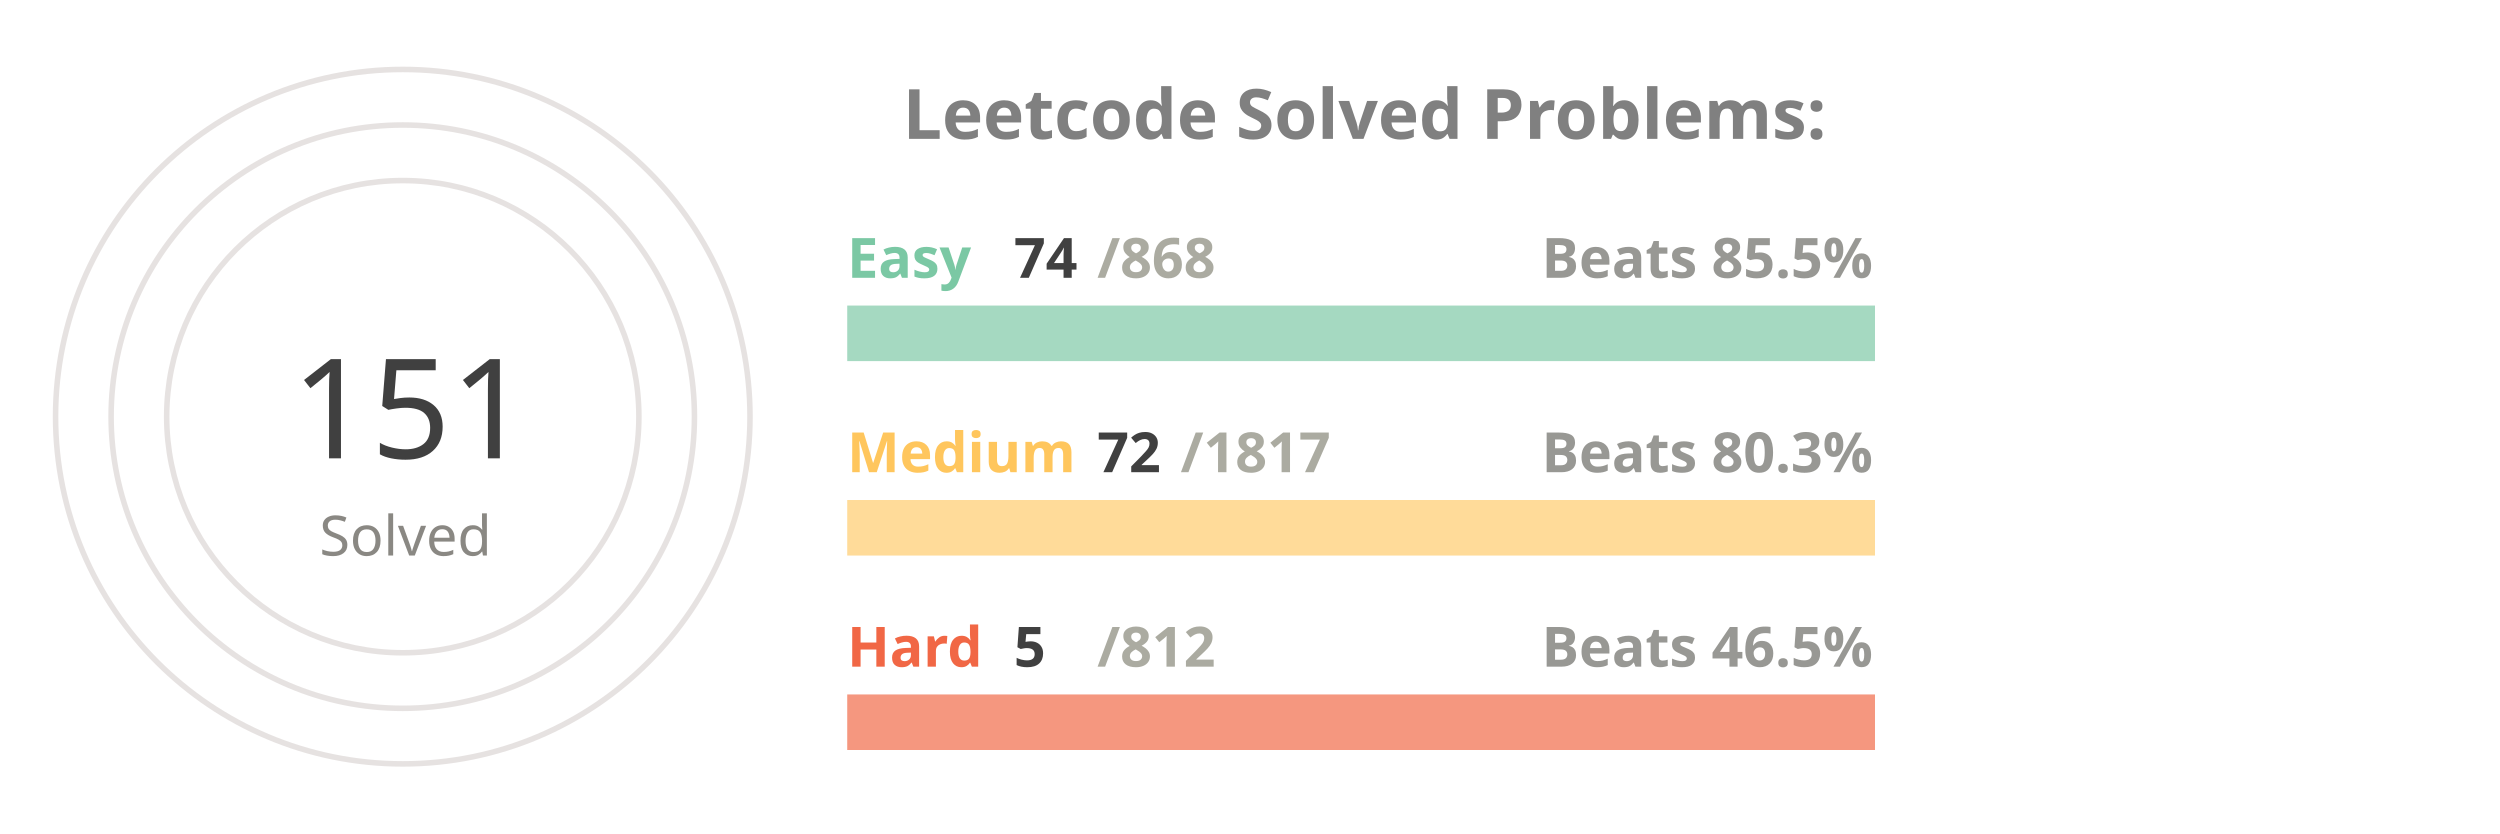
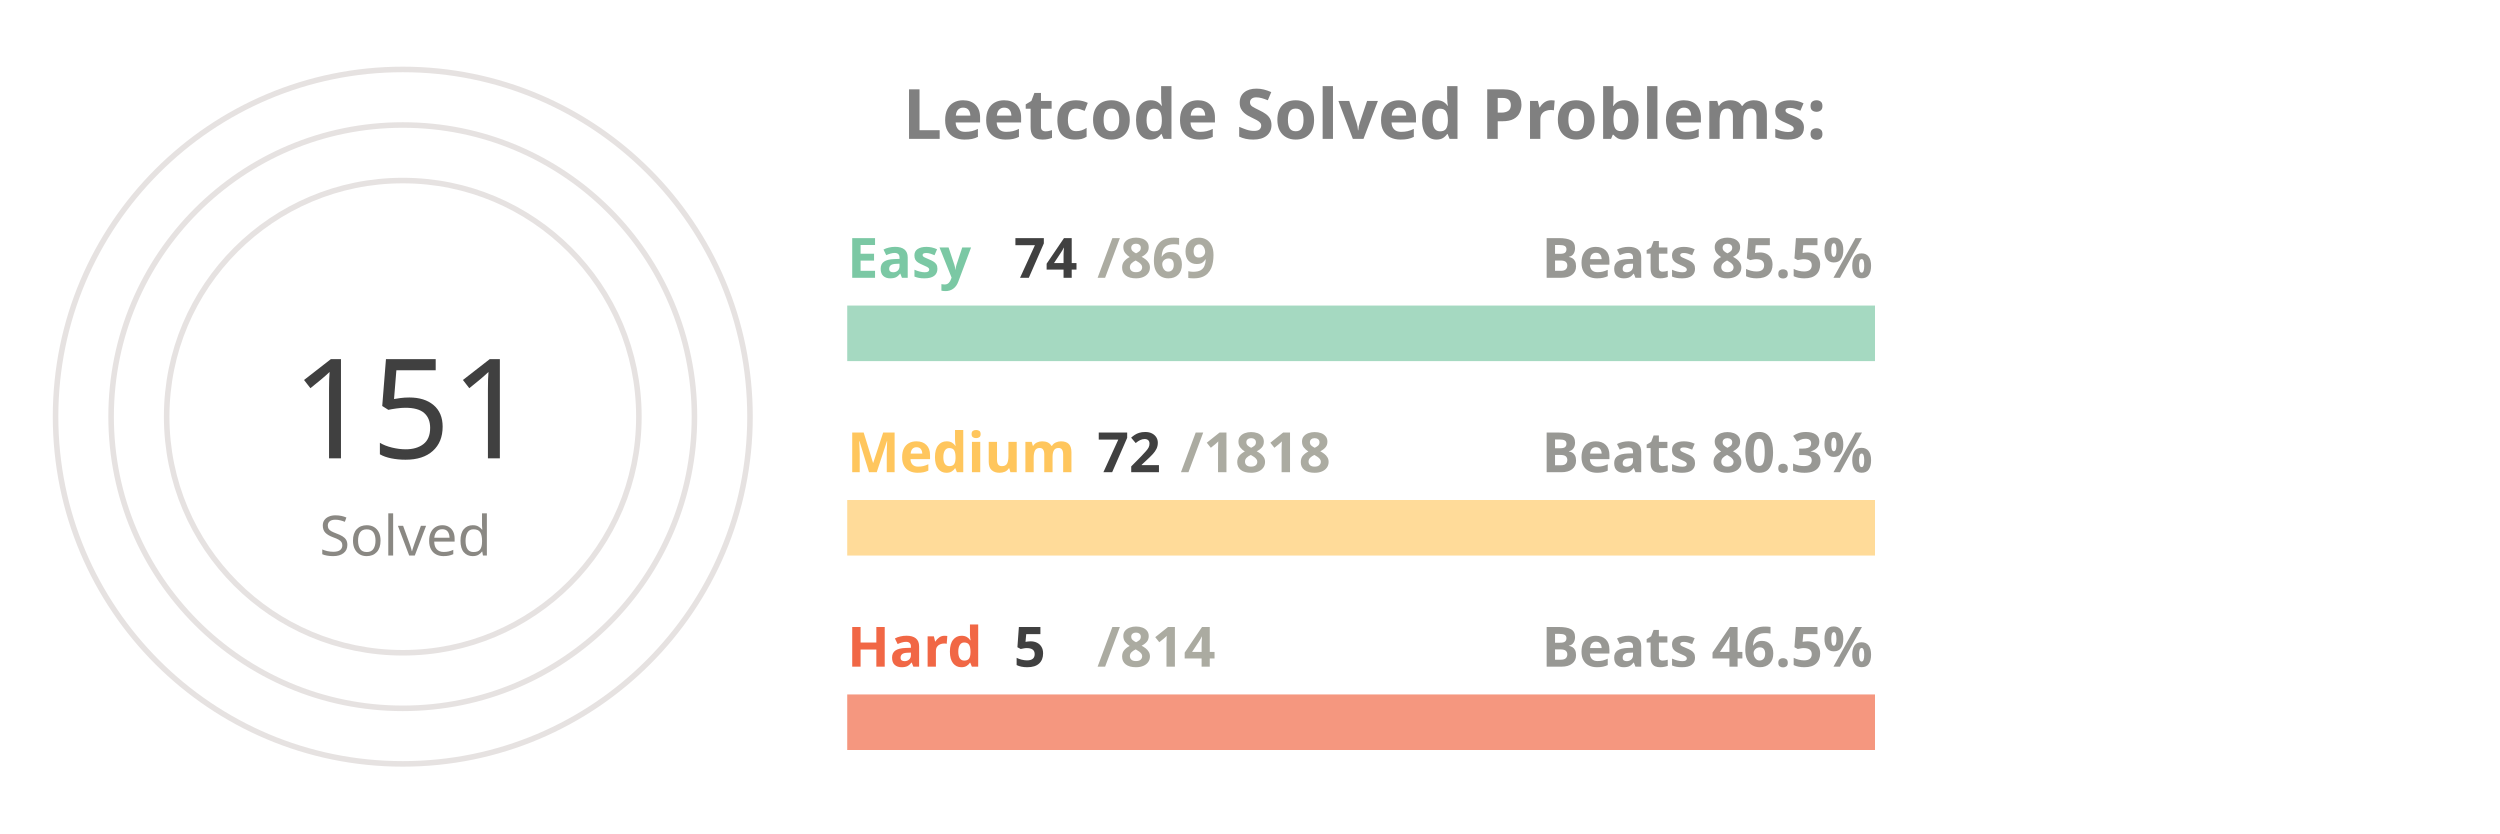
<svg xmlns="http://www.w3.org/2000/svg" viewBox="0 0 650 300" height="200px" width="600px">
  <style>
.label {
	font: bold 25px sans-serif;
	color: #404040;
	-webkit-text-stroke: 1px white;
  }
.name {
	font: bold 20px sans-serif;
	color: #404040;
  }

.line {
	stroke-dasharray: 1000;
	stroke-dashoffset: 1000;
	animation: dash 3.5s ease-in-out forwards;	
	animation-iteration-count: infinite;
	animation-direction: alternate-reverse;
}

.totalSum {
	font: 50px sans-serif;
}

.totalSumLabel {
	font: 20px sans-serif;
}

.path {
	stroke-dasharray: 1000;
	stroke-dashoffset: 1000;
	animation: dash 3.5s ease-in-out forwards;	
	animation-iteration-count: infinite;
	animation-direction: alternate-reverse;
}
  
@keyframes dash {
	to {
		stroke-dashoffset: 0;
	}
}

</style>
  <g stroke="#E6E2E1" fill="none" stroke-width="2">
    <circle cx="20" cy="150" r="125" />
    <circle cx="20" cy="150" r="105" />
    <circle cx="20" cy="150" r="85" />
  </g>
  <g fill="none" stroke-width="20">
    <line x1="180" y1="120" x2="550" y2="120" stroke="#a5d9c1" />
    <line x1="180" y1="190" x2="550" y2="190" stroke="#ffdb99" />
    <line x1="180" y1="260" x2="550" y2="260" stroke="#f5977f" />
  </g>
  <g fill="none" stroke-width="20" class="line">
    <line x1="180" y1="120" x2="211" y2="120" stroke="#7BC8A4" />
    <line x1="180" y1="190" x2="194" y2="190" stroke="#FFC65D" />
    <line x1="180" y1="260" x2="182" y2="260" stroke="#F16745" />
  </g>
  <g fill="none" stroke-width="20" stroke-linecap="round" class="path">
    <path d="M 20 25 A 125 125 45 0 1 78 39" stroke="#7BC8A4" />
    <path d="M 20 45 A 105 105 45 0 1 38 46" stroke="#FFC65D" />
    <path d="M 20 65 A 85 85 45 0 1 20 65" stroke="#F16745" />
  </g>
  <g class="name">
    <text x="180" y="100" fill="#7BC8A4">Easy</text>
    <text x="240" y="100" fill="#404040">74</text>
-     <text x="270" y="100" fill="#ABABA1">/868</text>
+     <text x="270" y="100" fill="#ABABA1">/869</text>
    <text x="430" y="100" fill="#989894">Beats 85.5%</text>
    <text x="180" y="170" fill="#FFC65D">Medium</text>
    <text x="270" y="170" fill="#404040">72</text>
-     <text x="300" y="170" fill="#ABABA1">/1817</text>
+     <text x="300" y="170" fill="#ABABA1">/1818</text>
    <text x="430" y="170" fill="#989894">Beats 80.3%</text>
    <text x="180" y="240" fill="#F16745">Hard</text>
    <text x="240" y="240" fill="#404040">5</text>
-     <text x="270" y="240" fill="#ABABA1">/812</text>
+     <text x="270" y="240" fill="#ABABA1">/814</text>
    <text x="430" y="240" fill="#989894">Beats 46.5%</text>
  </g>
  <g>
    <text x="-20" y="165" fill="#404040" class="totalSum">151</text>
    <text x="-10" y="200" fill="#8A8883" class="totalSumLabel">Solved</text>
  </g>
  <g class="label">
    <text x="200" y="50" fill="gray">Leetcode Solved Problems:</text>
  </g>
</svg>
